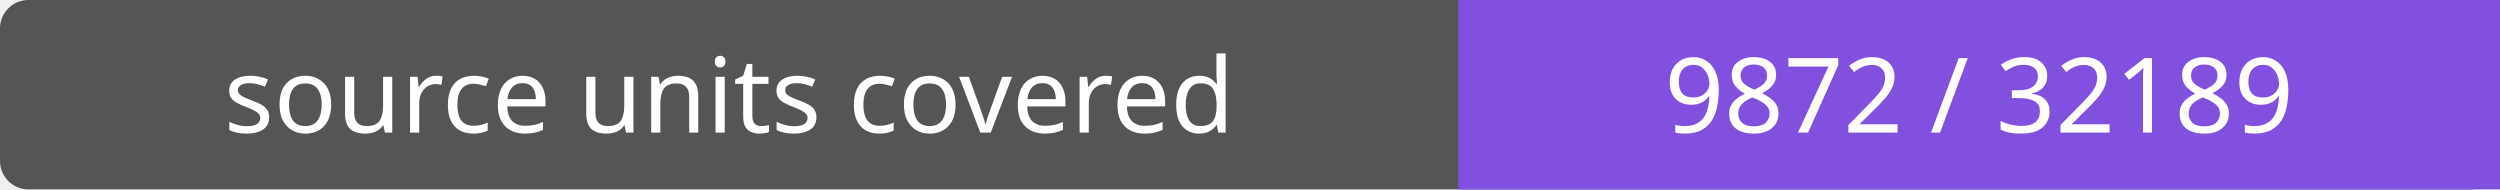
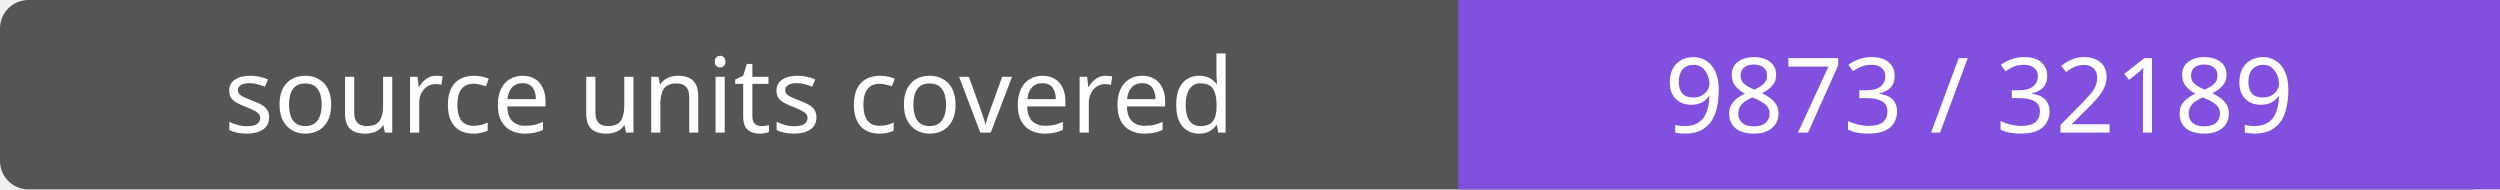
- <svg xmlns="http://www.w3.org/2000/svg" width="264" height="20" role="img" aria-label="source units covered: 9872 / 32189">
+ <svg xmlns="http://www.w3.org/2000/svg" width="264" height="20" role="img" aria-label="source units covered: 9873 / 32189">
  <rect width="264" height="20" rx="3" fill="#555" />
  <path fill="#8250df" d="M154 0h110v20H154z" />
  <g fill="#fff" text-anchor="middle" font-family="Verdana,sans-serif" font-size="11">
    <text x="77.0" y="14">source units covered</text>
-     <text x="209.0" y="14">9872 / 32189</text>
+     <text x="209.0" y="14">9873 / 32189</text>
  </g>
</svg>
